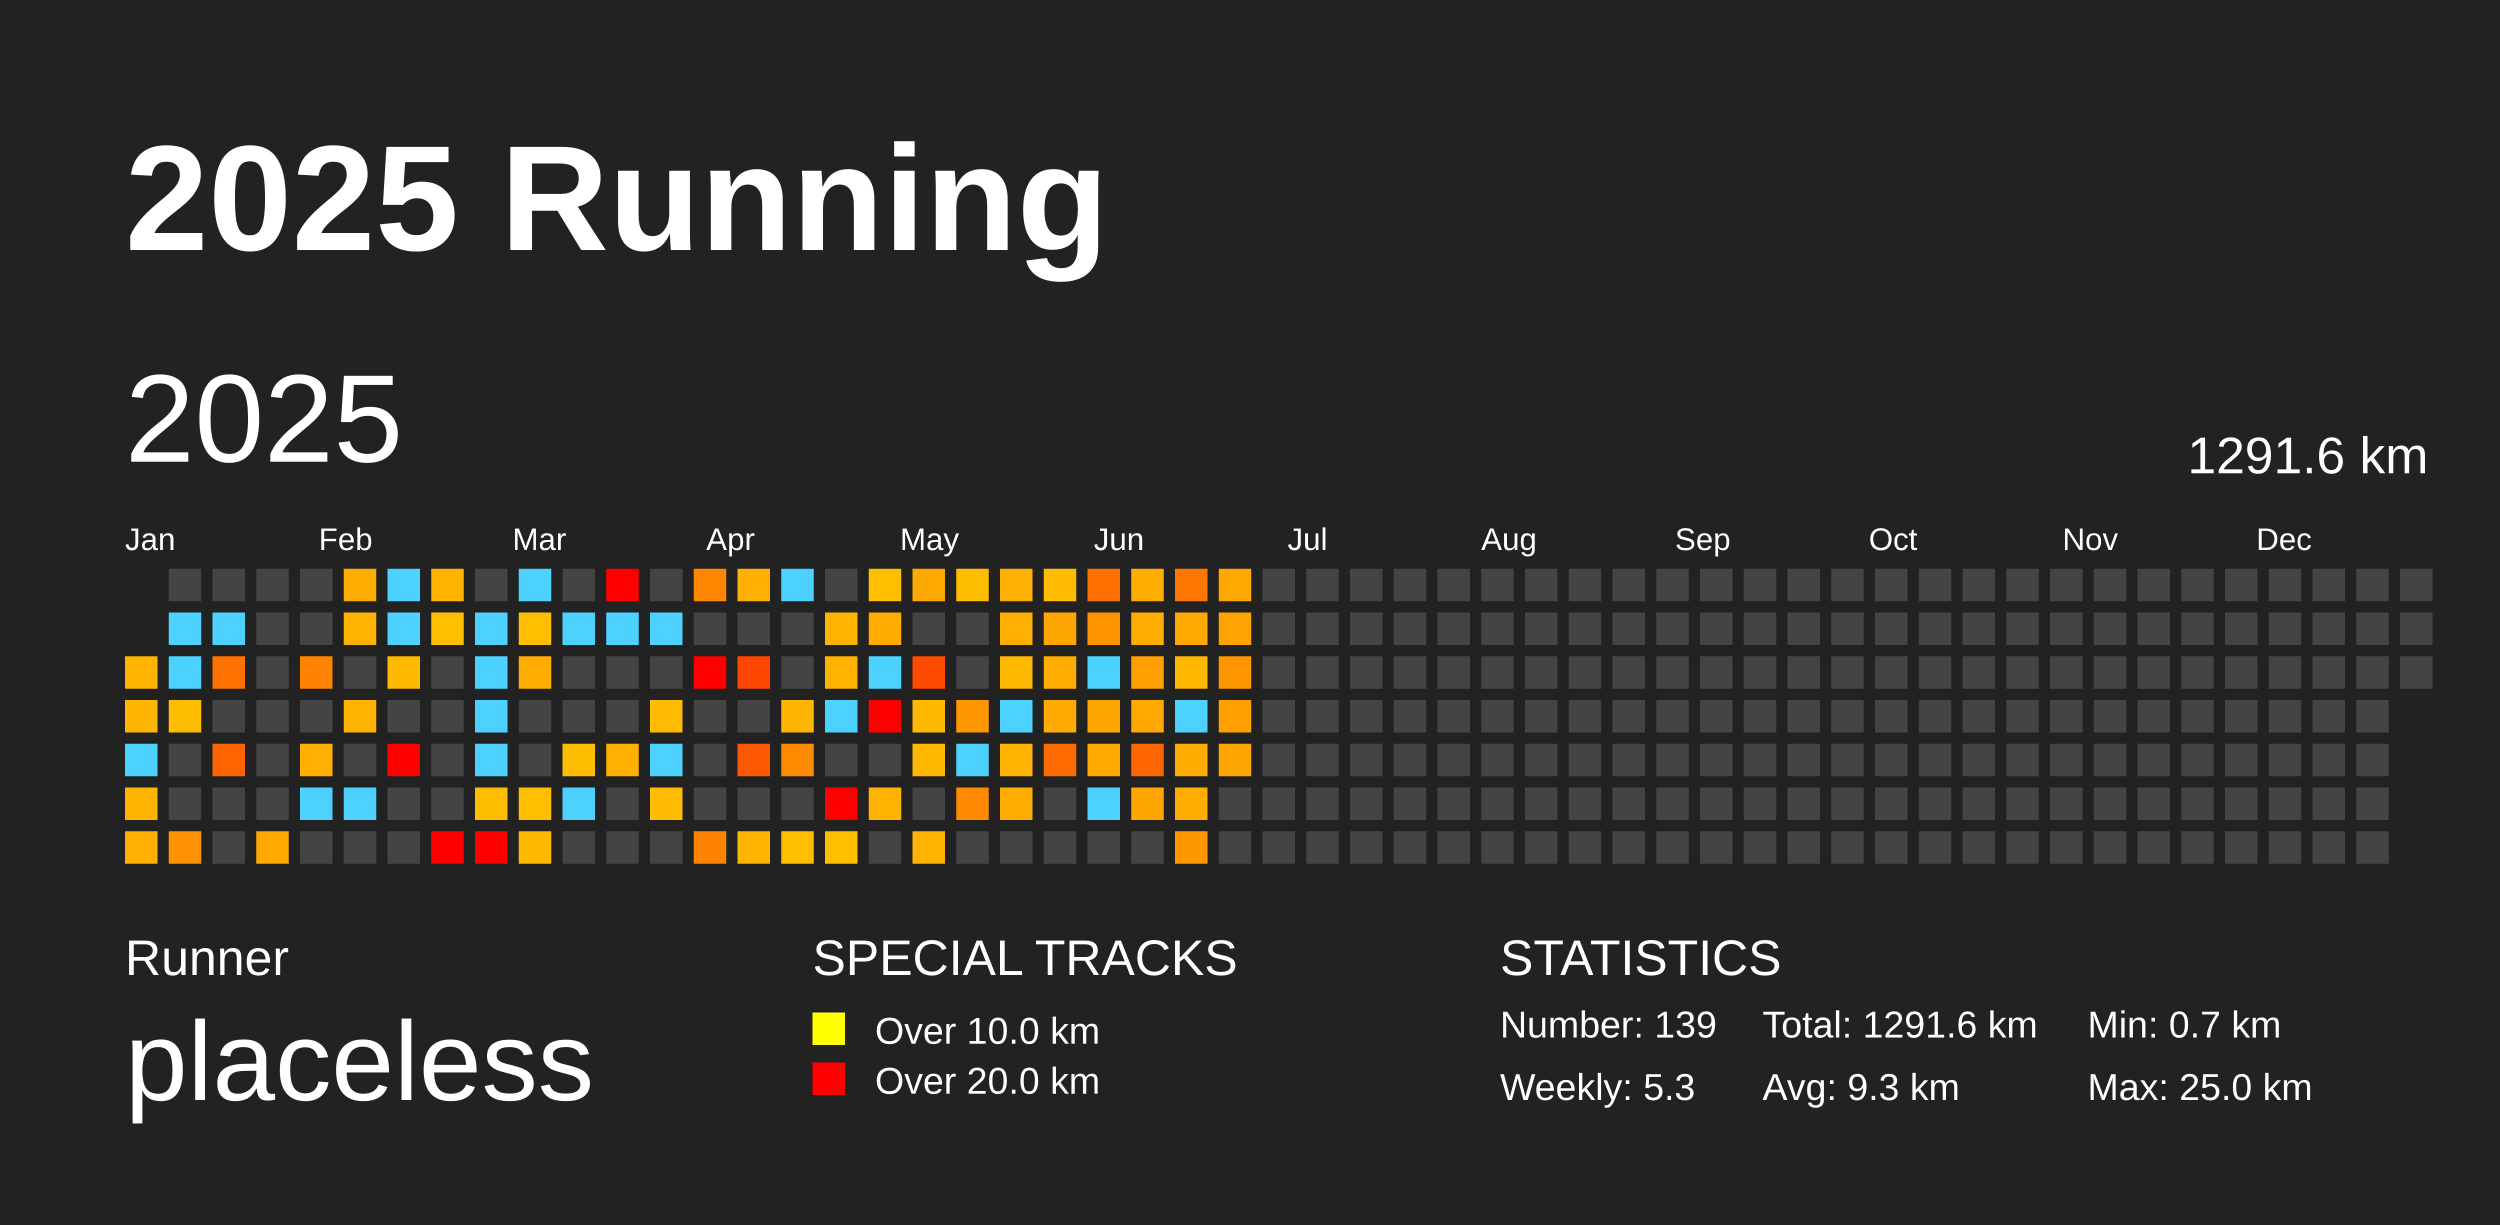
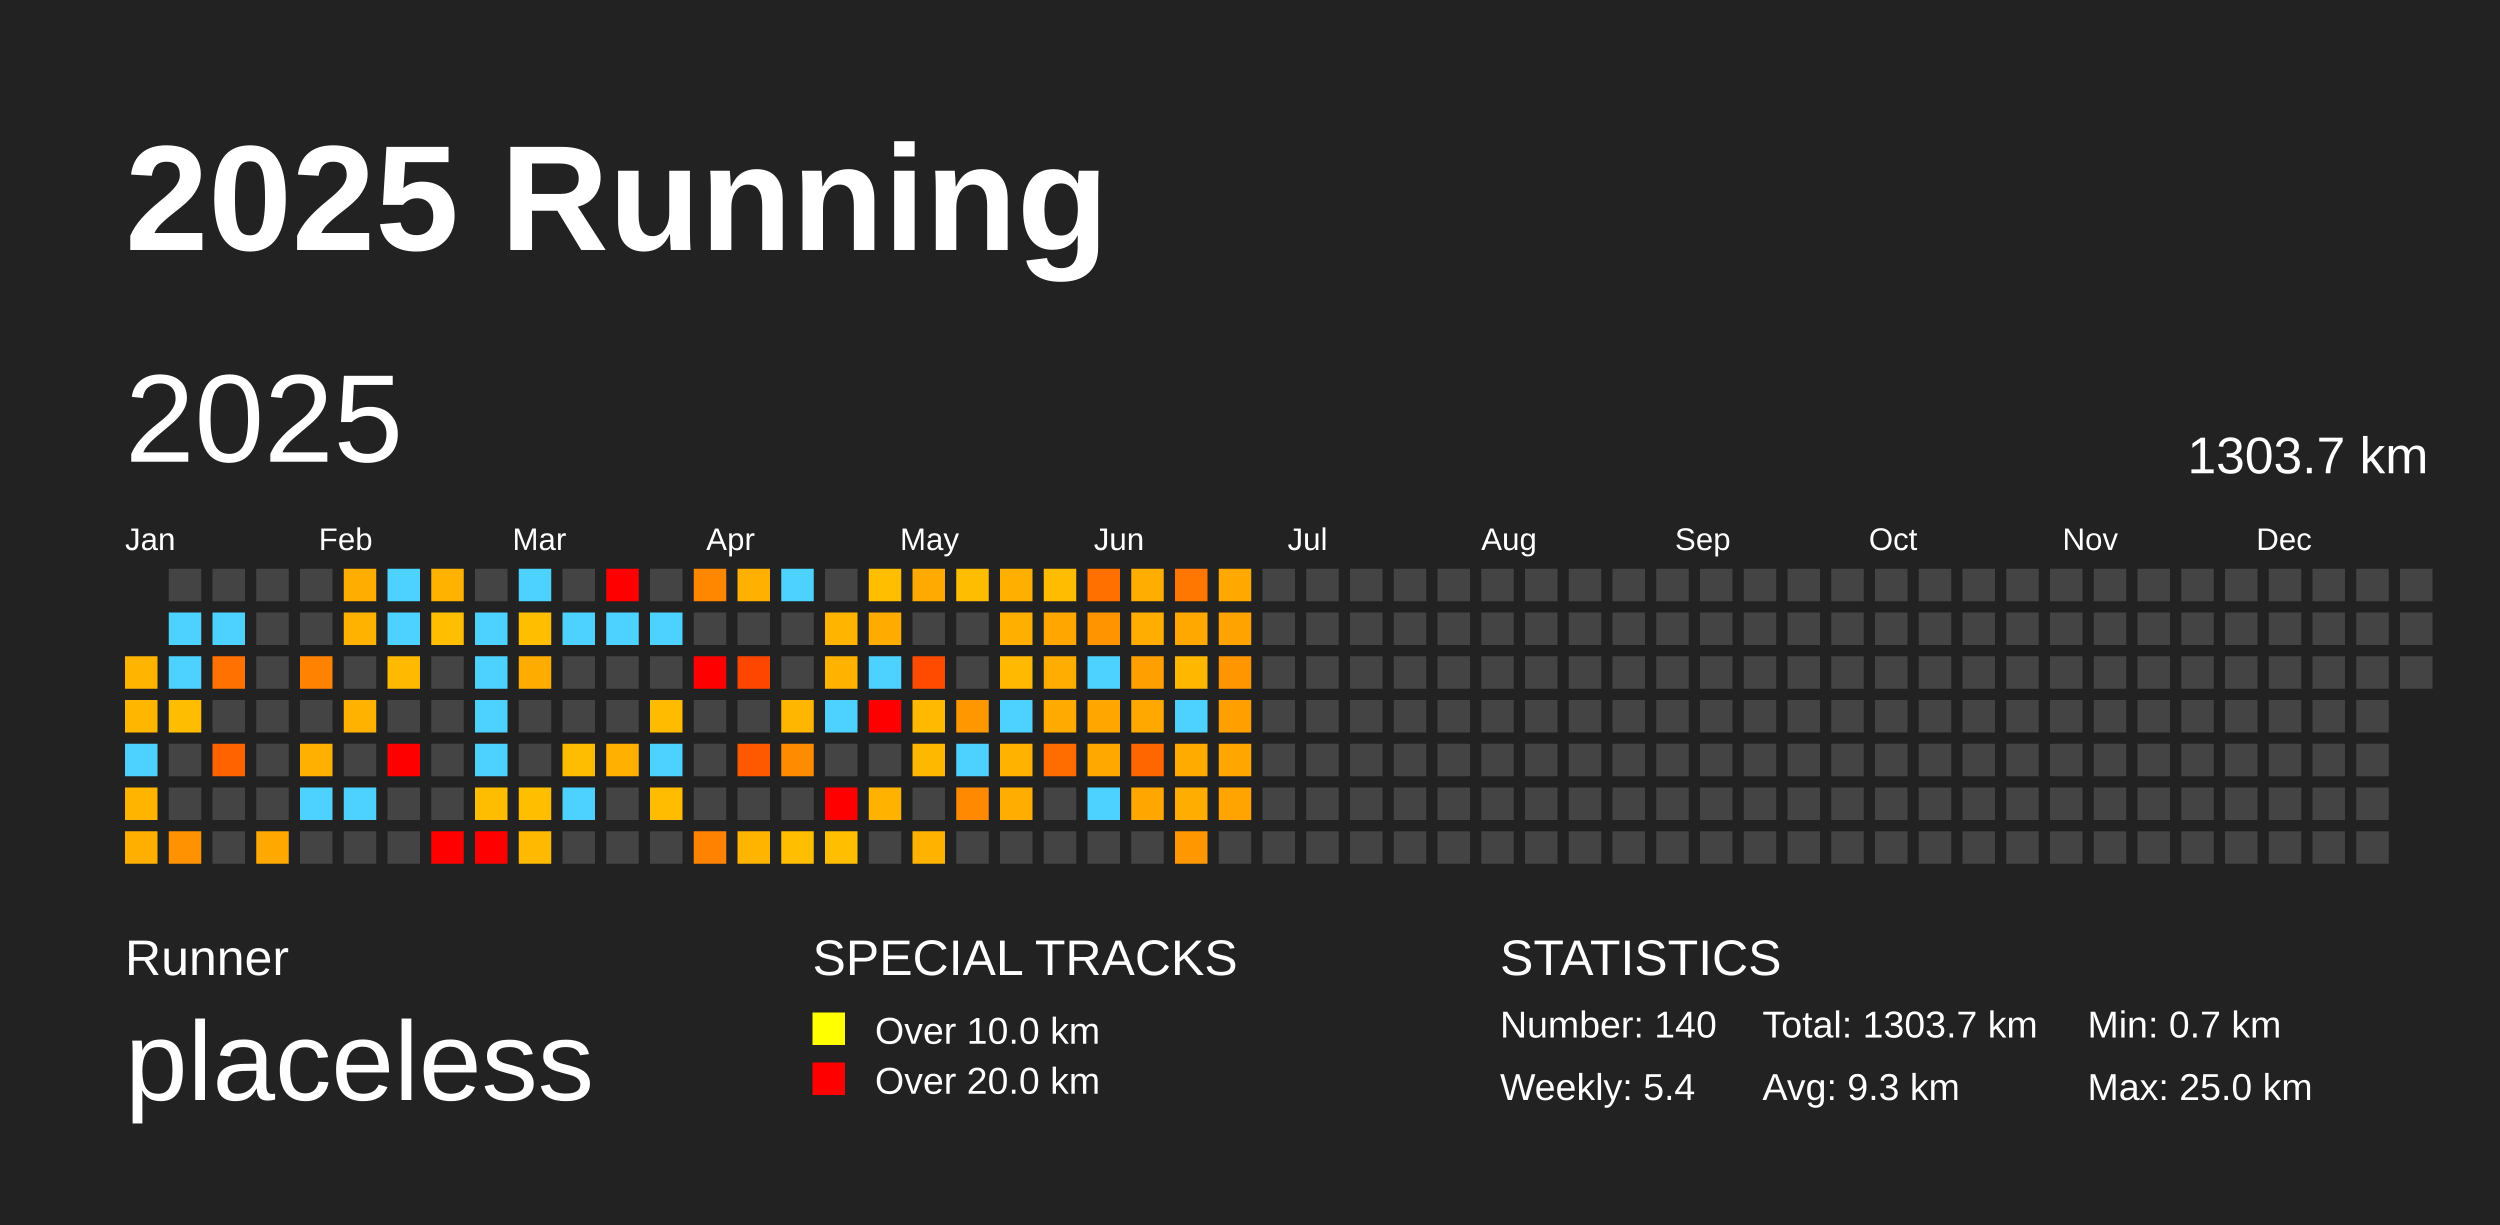
<svg xmlns="http://www.w3.org/2000/svg" baseProfile="full" height="98mm" version="1.1" viewBox="0,0,200,98" width="200mm">
  <defs />
  <rect fill="#222222" height="98" width="200" x="0" y="0" />
  <text fill="#FFFFFF" style="font-size:12px; font-family:Arial; font-weight:bold;" x="10" y="20">2025 Running</text>
  <text fill="#FFFFFF" style="font-size:4px; font-family:Arial" x="10" y="78">Runner</text>
  <text fill="#FFFFFF" style="font-size:9px; font-family:Arial" x="10" y="88">placeless</text>
  <text fill="#FFFFFF" style="font-size:4px; font-family:Arial" x="65" y="78">SPECIAL TRACKS</text>
  <rect fill="yellow" height="2.6" width="2.6" x="65" y="81" />
  <text fill="#FFFFFF" style="font-size:3px; font-family:Arial" x="70" y="83.5">Over 10.0 km</text>
  <rect fill="red" height="2.6" width="2.6" x="65" y="85" />
  <text fill="#FFFFFF" style="font-size:3px; font-family:Arial" x="70" y="87.5">Over 20.0 km</text>
  <text fill="#FFFFFF" style="font-size:4px; font-family:Arial" x="120" y="78">STATISTICS</text>
-   <text fill="#FFFFFF" style="font-size:3px; font-family:Arial" x="120" y="83">Number: 139</text>
-   <text fill="#FFFFFF" style="font-size:3px; font-family:Arial" x="120" y="88">Weekly: 5.3</text>
-   <text fill="#FFFFFF" style="font-size:3px; font-family:Arial" x="141" y="83">Total: 1291.6 km</text>
+   <text fill="#FFFFFF" style="font-size:3px; font-family:Arial" x="120" y="83">Number: 140</text>
+   <text fill="#FFFFFF" style="font-size:3px; font-family:Arial" x="120" y="88">Weekly: 5.4</text>
+   <text fill="#FFFFFF" style="font-size:3px; font-family:Arial" x="141" y="83">Total: 1303.7 km</text>
  <text fill="#FFFFFF" style="font-size:3px; font-family:Arial" x="141" y="88">Avg: 9.3 km</text>
  <text fill="#FFFFFF" style="font-size:3px; font-family:Arial" x="167" y="83">Min: 0.7 km</text>
  <text fill="#FFFFFF" style="font-size:3px; font-family:Arial" x="167" y="88">Max: 25.0 km</text>
  <text dominant-baseline="hanging" fill="#FFFFFF" style="font-size:10.0px; font-family:Arial;" x="10" y="30">2025</text>
-   <text dominant-baseline="hanging" fill="#FFFFFF" style="font-size:4.125px; font-family:Arial;" x="175" y="35">1291.6 km</text>
+   <text dominant-baseline="hanging" fill="#FFFFFF" style="font-size:4.125px; font-family:Arial;" x="175" y="35">1303.7 km</text>
  <text fill="#FFFFFF" style="font-size:2.5px; font-family:Arial" x="10.0" y="44">Jan</text>
  <text fill="#FFFFFF" style="font-size:2.5px; font-family:Arial" x="25.5" y="44">Feb</text>
  <text fill="#FFFFFF" style="font-size:2.5px; font-family:Arial" x="41.0" y="44">Mar</text>
  <text fill="#FFFFFF" style="font-size:2.5px; font-family:Arial" x="56.5" y="44">Apr</text>
  <text fill="#FFFFFF" style="font-size:2.5px; font-family:Arial" x="72.0" y="44">May</text>
  <text fill="#FFFFFF" style="font-size:2.5px; font-family:Arial" x="87.5" y="44">Jun</text>
  <text fill="#FFFFFF" style="font-size:2.5px; font-family:Arial" x="103.0" y="44">Jul</text>
  <text fill="#FFFFFF" style="font-size:2.5px; font-family:Arial" x="118.5" y="44">Aug</text>
  <text fill="#FFFFFF" style="font-size:2.5px; font-family:Arial" x="134.0" y="44">Sep</text>
  <text fill="#FFFFFF" style="font-size:2.5px; font-family:Arial" x="149.5" y="44">Oct</text>
  <text fill="#FFFFFF" style="font-size:2.5px; font-family:Arial" x="165.0" y="44">Nov</text>
  <text fill="#FFFFFF" style="font-size:2.5px; font-family:Arial" x="180.5" y="44">Dec</text>
  <rect fill="#ffb500" height="2.6" width="2.6" x="10.0" y="52.5" />
  <rect fill="#ffb600" height="2.6" width="2.6" x="10.0" y="56.0" />
  <rect fill="#4dd2ff" height="2.6" width="2.6" x="10.0" y="59.5" />
  <rect fill="#ffb400" height="2.6" width="2.6" x="10.0" y="63.0" />
  <rect fill="#ffaf00" height="2.6" width="2.6" x="10.0" y="66.5" />
  <rect fill="#444444" height="2.6" width="2.6" x="13.5" y="45.5" />
  <rect fill="#4dd2ff" height="2.6" width="2.6" x="13.5" y="49.0" />
  <rect fill="#4dd2ff" height="2.6" width="2.6" x="13.5" y="52.5" />
  <rect fill="#ffbd00" height="2.6" width="2.6" x="13.5" y="56.0" />
  <rect fill="#444444" height="2.6" width="2.6" x="13.5" y="59.5" />
  <rect fill="#444444" height="2.6" width="2.6" x="13.5" y="63.0" />
  <rect fill="#ff9200" height="2.6" width="2.6" x="13.5" y="66.5" />
  <rect fill="#444444" height="2.6" width="2.6" x="17.0" y="45.5" />
  <rect fill="#4dd2ff" height="2.6" width="2.6" x="17.0" y="49.0" />
  <rect fill="#ff7100" height="2.6" width="2.6" x="17.0" y="52.5" />
  <rect fill="#444444" height="2.6" width="2.6" x="17.0" y="56.0" />
  <rect fill="#ff6300" height="2.6" width="2.6" x="17.0" y="59.5" />
  <rect fill="#444444" height="2.6" width="2.6" x="17.0" y="63.0" />
  <rect fill="#444444" height="2.6" width="2.6" x="17.0" y="66.5" />
  <rect fill="#444444" height="2.6" width="2.6" x="20.5" y="45.5" />
  <rect fill="#444444" height="2.6" width="2.6" x="20.5" y="49.0" />
  <rect fill="#444444" height="2.6" width="2.6" x="20.5" y="52.5" />
  <rect fill="#444444" height="2.6" width="2.6" x="20.5" y="56.0" />
  <rect fill="#444444" height="2.6" width="2.6" x="20.5" y="59.5" />
  <rect fill="#444444" height="2.6" width="2.6" x="20.5" y="63.0" />
  <rect fill="#ffa800" height="2.6" width="2.6" x="20.5" y="66.5" />
  <rect fill="#444444" height="2.6" width="2.6" x="24.0" y="45.5" />
  <rect fill="#444444" height="2.6" width="2.6" x="24.0" y="49.0" />
  <rect fill="#ff8300" height="2.6" width="2.6" x="24.0" y="52.5" />
  <rect fill="#444444" height="2.6" width="2.6" x="24.0" y="56.0" />
  <rect fill="#ffb000" height="2.6" width="2.6" x="24.0" y="59.5" />
  <rect fill="#4dd2ff" height="2.6" width="2.6" x="24.0" y="63.0" />
  <rect fill="#444444" height="2.6" width="2.6" x="24.0" y="66.5" />
  <rect fill="#ffae00" height="2.6" width="2.6" x="27.5" y="45.5" />
  <rect fill="#ffb200" height="2.6" width="2.6" x="27.5" y="49.0" />
  <rect fill="#444444" height="2.6" width="2.6" x="27.5" y="52.5" />
  <rect fill="#ffb200" height="2.6" width="2.6" x="27.5" y="56.0" />
  <rect fill="#444444" height="2.6" width="2.6" x="27.5" y="59.5" />
  <rect fill="#4dd2ff" height="2.6" width="2.6" x="27.5" y="63.0" />
  <rect fill="#444444" height="2.6" width="2.6" x="27.5" y="66.5" />
  <rect fill="#4dd2ff" height="2.6" width="2.6" x="31.0" y="45.5" />
  <rect fill="#4dd2ff" height="2.6" width="2.6" x="31.0" y="49.0" />
  <rect fill="#ffba00" height="2.6" width="2.6" x="31.0" y="52.5" />
  <rect fill="#444444" height="2.6" width="2.6" x="31.0" y="56.0" />
  <rect fill="red" height="2.6" width="2.6" x="31.0" y="59.5" />
  <rect fill="#444444" height="2.6" width="2.6" x="31.0" y="63.0" />
  <rect fill="#444444" height="2.6" width="2.6" x="31.0" y="66.5" />
  <rect fill="#ffb200" height="2.6" width="2.6" x="34.5" y="45.5" />
  <rect fill="#ffbf00" height="2.6" width="2.6" x="34.5" y="49.0" />
  <rect fill="#444444" height="2.6" width="2.6" x="34.5" y="52.5" />
  <rect fill="#444444" height="2.6" width="2.6" x="34.5" y="56.0" />
  <rect fill="#444444" height="2.6" width="2.6" x="34.5" y="59.5" />
  <rect fill="#444444" height="2.6" width="2.6" x="34.5" y="63.0" />
  <rect fill="red" height="2.6" width="2.6" x="34.5" y="66.5" />
  <rect fill="#444444" height="2.6" width="2.6" x="38.0" y="45.5" />
  <rect fill="#4dd2ff" height="2.6" width="2.6" x="38.0" y="49.0" />
  <rect fill="#4dd2ff" height="2.6" width="2.6" x="38.0" y="52.5" />
  <rect fill="#4dd2ff" height="2.6" width="2.6" x="38.0" y="56.0" />
  <rect fill="#4dd2ff" height="2.6" width="2.6" x="38.0" y="59.5" />
  <rect fill="#ffbd00" height="2.6" width="2.6" x="38.0" y="63.0" />
  <rect fill="red" height="2.6" width="2.6" x="38.0" y="66.5" />
  <rect fill="#4dd2ff" height="2.6" width="2.6" x="41.5" y="45.5" />
  <rect fill="#ffbf00" height="2.6" width="2.6" x="41.5" y="49.0" />
  <rect fill="#ffac00" height="2.6" width="2.6" x="41.5" y="52.5" />
  <rect fill="#444444" height="2.6" width="2.6" x="41.5" y="56.0" />
  <rect fill="#444444" height="2.6" width="2.6" x="41.5" y="59.5" />
  <rect fill="#ffbe00" height="2.6" width="2.6" x="41.5" y="63.0" />
  <rect fill="#ffba00" height="2.6" width="2.6" x="41.5" y="66.5" />
  <rect fill="#444444" height="2.6" width="2.6" x="45.0" y="45.5" />
  <rect fill="#4dd2ff" height="2.6" width="2.6" x="45.0" y="49.0" />
  <rect fill="#444444" height="2.6" width="2.6" x="45.0" y="52.5" />
  <rect fill="#444444" height="2.6" width="2.6" x="45.0" y="56.0" />
  <rect fill="#ffbd00" height="2.6" width="2.6" x="45.0" y="59.5" />
  <rect fill="#4dd2ff" height="2.6" width="2.6" x="45.0" y="63.0" />
  <rect fill="#444444" height="2.6" width="2.6" x="45.0" y="66.5" />
  <rect fill="red" height="2.6" width="2.6" x="48.5" y="45.5" />
  <rect fill="#4dd2ff" height="2.6" width="2.6" x="48.5" y="49.0" />
  <rect fill="#444444" height="2.6" width="2.6" x="48.5" y="52.5" />
  <rect fill="#444444" height="2.6" width="2.6" x="48.5" y="56.0" />
  <rect fill="#ffb000" height="2.6" width="2.6" x="48.5" y="59.5" />
  <rect fill="#444444" height="2.6" width="2.6" x="48.5" y="63.0" />
  <rect fill="#444444" height="2.6" width="2.6" x="48.5" y="66.5" />
  <rect fill="#444444" height="2.6" width="2.6" x="52.0" y="45.5" />
  <rect fill="#4dd2ff" height="2.6" width="2.6" x="52.0" y="49.0" />
  <rect fill="#444444" height="2.6" width="2.6" x="52.0" y="52.5" />
  <rect fill="#ffbb00" height="2.6" width="2.6" x="52.0" y="56.0" />
  <rect fill="#4dd2ff" height="2.6" width="2.6" x="52.0" y="59.5" />
  <rect fill="#ffbc00" height="2.6" width="2.6" x="52.0" y="63.0" />
  <rect fill="#444444" height="2.6" width="2.6" x="52.0" y="66.5" />
  <rect fill="#ff8700" height="2.6" width="2.6" x="55.5" y="45.5" />
  <rect fill="#444444" height="2.6" width="2.6" x="55.5" y="49.0" />
  <rect fill="red" height="2.6" width="2.6" x="55.5" y="52.5" />
  <rect fill="#444444" height="2.6" width="2.6" x="55.5" y="56.0" />
  <rect fill="#444444" height="2.6" width="2.6" x="55.5" y="59.5" />
  <rect fill="#444444" height="2.6" width="2.6" x="55.5" y="63.0" />
  <rect fill="#ff8300" height="2.6" width="2.6" x="55.5" y="66.5" />
  <rect fill="#ffb000" height="2.6" width="2.6" x="59.0" y="45.5" />
  <rect fill="#444444" height="2.6" width="2.6" x="59.0" y="49.0" />
  <rect fill="#ff4600" height="2.6" width="2.6" x="59.0" y="52.5" />
  <rect fill="#444444" height="2.6" width="2.6" x="59.0" y="56.0" />
  <rect fill="#ff5900" height="2.6" width="2.6" x="59.0" y="59.5" />
  <rect fill="#444444" height="2.6" width="2.6" x="59.0" y="63.0" />
  <rect fill="#ffb400" height="2.6" width="2.6" x="59.0" y="66.5" />
  <rect fill="#4dd2ff" height="2.6" width="2.6" x="62.5" y="45.5" />
  <rect fill="#444444" height="2.6" width="2.6" x="62.5" y="49.0" />
  <rect fill="#444444" height="2.6" width="2.6" x="62.5" y="52.5" />
  <rect fill="#ffb600" height="2.6" width="2.6" x="62.5" y="56.0" />
  <rect fill="#ff8b00" height="2.6" width="2.6" x="62.5" y="59.5" />
  <rect fill="#444444" height="2.6" width="2.6" x="62.5" y="63.0" />
  <rect fill="#ffbf00" height="2.6" width="2.6" x="62.5" y="66.5" />
  <rect fill="#444444" height="2.6" width="2.6" x="66.0" y="45.5" />
  <rect fill="#ffb500" height="2.6" width="2.6" x="66.0" y="49.0" />
  <rect fill="#ffb200" height="2.6" width="2.6" x="66.0" y="52.5" />
  <rect fill="#4dd2ff" height="2.6" width="2.6" x="66.0" y="56.0" />
  <rect fill="#444444" height="2.6" width="2.6" x="66.0" y="59.5" />
  <rect fill="red" height="2.6" width="2.6" x="66.0" y="63.0" />
  <rect fill="#ffbf00" height="2.6" width="2.6" x="66.0" y="66.5" />
  <rect fill="#ffbf00" height="2.6" width="2.6" x="69.5" y="45.5" />
  <rect fill="#ffab00" height="2.6" width="2.6" x="69.5" y="49.0" />
  <rect fill="#4dd2ff" height="2.6" width="2.6" x="69.5" y="52.5" />
  <rect fill="red" height="2.6" width="2.6" x="69.5" y="56.0" />
  <rect fill="#444444" height="2.6" width="2.6" x="69.5" y="59.5" />
  <rect fill="#ffb200" height="2.6" width="2.6" x="69.5" y="63.0" />
  <rect fill="#444444" height="2.6" width="2.6" x="69.5" y="66.5" />
  <rect fill="#ffaa00" height="2.6" width="2.6" x="73.0" y="45.5" />
  <rect fill="#444444" height="2.6" width="2.6" x="73.0" y="49.0" />
  <rect fill="#ff4b00" height="2.6" width="2.6" x="73.0" y="52.5" />
  <rect fill="#ffb900" height="2.6" width="2.6" x="73.0" y="56.0" />
  <rect fill="#ffb800" height="2.6" width="2.6" x="73.0" y="59.5" />
  <rect fill="#444444" height="2.6" width="2.6" x="73.0" y="63.0" />
  <rect fill="#ffb300" height="2.6" width="2.6" x="73.0" y="66.5" />
  <rect fill="#ffbd00" height="2.6" width="2.6" x="76.5" y="45.5" />
  <rect fill="#444444" height="2.6" width="2.6" x="76.5" y="49.0" />
  <rect fill="#444444" height="2.6" width="2.6" x="76.5" y="52.5" />
  <rect fill="#ff9700" height="2.6" width="2.6" x="76.5" y="56.0" />
  <rect fill="#4dd2ff" height="2.6" width="2.6" x="76.5" y="59.5" />
  <rect fill="#ff8900" height="2.6" width="2.6" x="76.5" y="63.0" />
  <rect fill="#444444" height="2.6" width="2.6" x="76.5" y="66.5" />
  <rect fill="#ffaf00" height="2.6" width="2.6" x="80.0" y="45.5" />
  <rect fill="#ffaf00" height="2.6" width="2.6" x="80.0" y="49.0" />
  <rect fill="#ffb900" height="2.6" width="2.6" x="80.0" y="52.5" />
  <rect fill="#4dd2ff" height="2.6" width="2.6" x="80.0" y="56.0" />
  <rect fill="#ffb300" height="2.6" width="2.6" x="80.0" y="59.5" />
  <rect fill="#ffae00" height="2.6" width="2.6" x="80.0" y="63.0" />
  <rect fill="#444444" height="2.6" width="2.6" x="80.0" y="66.5" />
  <rect fill="#ffbc00" height="2.6" width="2.6" x="83.5" y="45.5" />
  <rect fill="#ffa700" height="2.6" width="2.6" x="83.5" y="49.0" />
  <rect fill="#ffad00" height="2.6" width="2.6" x="83.5" y="52.5" />
  <rect fill="#ffaa00" height="2.6" width="2.6" x="83.5" y="56.0" />
  <rect fill="#ff6c00" height="2.6" width="2.6" x="83.5" y="59.5" />
  <rect fill="#444444" height="2.6" width="2.6" x="83.5" y="63.0" />
  <rect fill="#444444" height="2.6" width="2.6" x="83.5" y="66.5" />
  <rect fill="#ff7000" height="2.6" width="2.6" x="87.0" y="45.5" />
  <rect fill="#ff9400" height="2.6" width="2.6" x="87.0" y="49.0" />
  <rect fill="#4dd2ff" height="2.6" width="2.6" x="87.0" y="52.5" />
  <rect fill="#ffa700" height="2.6" width="2.6" x="87.0" y="56.0" />
  <rect fill="#ffa800" height="2.6" width="2.6" x="87.0" y="59.5" />
  <rect fill="#4dd2ff" height="2.6" width="2.6" x="87.0" y="63.0" />
  <rect fill="#444444" height="2.6" width="2.6" x="87.0" y="66.5" />
  <rect fill="#ffae00" height="2.6" width="2.6" x="90.5" y="45.5" />
  <rect fill="#ffad00" height="2.6" width="2.6" x="90.5" y="49.0" />
  <rect fill="#ff9f00" height="2.6" width="2.6" x="90.5" y="52.5" />
  <rect fill="#ffa800" height="2.6" width="2.6" x="90.5" y="56.0" />
  <rect fill="#ff6600" height="2.6" width="2.6" x="90.5" y="59.5" />
  <rect fill="#ffa700" height="2.6" width="2.6" x="90.5" y="63.0" />
  <rect fill="#444444" height="2.6" width="2.6" x="90.5" y="66.5" />
  <rect fill="#ff7600" height="2.6" width="2.6" x="94.0" y="45.5" />
  <rect fill="#ffa900" height="2.6" width="2.6" x="94.0" y="49.0" />
  <rect fill="#ffb700" height="2.6" width="2.6" x="94.0" y="52.5" />
  <rect fill="#4dd2ff" height="2.6" width="2.6" x="94.0" y="56.0" />
  <rect fill="#ffab00" height="2.6" width="2.6" x="94.0" y="59.5" />
  <rect fill="#ffad00" height="2.6" width="2.6" x="94.0" y="63.0" />
  <rect fill="#ff9800" height="2.6" width="2.6" x="94.0" y="66.5" />
  <rect fill="#ffa800" height="2.6" width="2.6" x="97.5" y="45.5" />
  <rect fill="#ffa300" height="2.6" width="2.6" x="97.5" y="49.0" />
  <rect fill="#ff9600" height="2.6" width="2.6" x="97.5" y="52.5" />
  <rect fill="#ffa000" height="2.6" width="2.6" x="97.5" y="56.0" />
  <rect fill="#ffa600" height="2.6" width="2.6" x="97.5" y="59.5" />
-   <rect fill="#444444" height="2.6" width="2.6" x="97.5" y="63.0" />
+   <rect fill="#ffa400" height="2.6" width="2.6" x="97.5" y="63.0" />
  <rect fill="#444444" height="2.6" width="2.6" x="97.5" y="66.5" />
  <rect fill="#444444" height="2.6" width="2.6" x="101.0" y="45.5" />
  <rect fill="#444444" height="2.6" width="2.6" x="101.0" y="49.0" />
  <rect fill="#444444" height="2.6" width="2.6" x="101.0" y="52.5" />
  <rect fill="#444444" height="2.6" width="2.6" x="101.0" y="56.0" />
  <rect fill="#444444" height="2.6" width="2.6" x="101.0" y="59.5" />
  <rect fill="#444444" height="2.6" width="2.6" x="101.0" y="63.0" />
  <rect fill="#444444" height="2.6" width="2.6" x="101.0" y="66.5" />
  <rect fill="#444444" height="2.6" width="2.6" x="104.5" y="45.5" />
  <rect fill="#444444" height="2.6" width="2.6" x="104.5" y="49.0" />
  <rect fill="#444444" height="2.6" width="2.6" x="104.5" y="52.5" />
  <rect fill="#444444" height="2.6" width="2.6" x="104.5" y="56.0" />
  <rect fill="#444444" height="2.6" width="2.6" x="104.5" y="59.5" />
  <rect fill="#444444" height="2.6" width="2.6" x="104.5" y="63.0" />
  <rect fill="#444444" height="2.6" width="2.6" x="104.5" y="66.5" />
  <rect fill="#444444" height="2.6" width="2.6" x="108.0" y="45.5" />
  <rect fill="#444444" height="2.6" width="2.6" x="108.0" y="49.0" />
  <rect fill="#444444" height="2.6" width="2.6" x="108.0" y="52.5" />
  <rect fill="#444444" height="2.6" width="2.6" x="108.0" y="56.0" />
  <rect fill="#444444" height="2.6" width="2.6" x="108.0" y="59.5" />
  <rect fill="#444444" height="2.6" width="2.6" x="108.0" y="63.0" />
  <rect fill="#444444" height="2.6" width="2.6" x="108.0" y="66.5" />
  <rect fill="#444444" height="2.6" width="2.6" x="111.5" y="45.5" />
  <rect fill="#444444" height="2.6" width="2.6" x="111.5" y="49.0" />
  <rect fill="#444444" height="2.6" width="2.6" x="111.5" y="52.5" />
  <rect fill="#444444" height="2.6" width="2.6" x="111.5" y="56.0" />
  <rect fill="#444444" height="2.6" width="2.6" x="111.5" y="59.5" />
  <rect fill="#444444" height="2.6" width="2.6" x="111.5" y="63.0" />
  <rect fill="#444444" height="2.6" width="2.6" x="111.5" y="66.5" />
  <rect fill="#444444" height="2.6" width="2.6" x="115.0" y="45.5" />
  <rect fill="#444444" height="2.6" width="2.6" x="115.0" y="49.0" />
  <rect fill="#444444" height="2.6" width="2.6" x="115.0" y="52.5" />
  <rect fill="#444444" height="2.6" width="2.6" x="115.0" y="56.0" />
  <rect fill="#444444" height="2.6" width="2.6" x="115.0" y="59.5" />
  <rect fill="#444444" height="2.6" width="2.6" x="115.0" y="63.0" />
  <rect fill="#444444" height="2.6" width="2.6" x="115.0" y="66.5" />
  <rect fill="#444444" height="2.6" width="2.6" x="118.5" y="45.5" />
  <rect fill="#444444" height="2.6" width="2.6" x="118.5" y="49.0" />
  <rect fill="#444444" height="2.6" width="2.6" x="118.5" y="52.5" />
  <rect fill="#444444" height="2.6" width="2.6" x="118.5" y="56.0" />
  <rect fill="#444444" height="2.6" width="2.6" x="118.5" y="59.5" />
  <rect fill="#444444" height="2.6" width="2.6" x="118.5" y="63.0" />
  <rect fill="#444444" height="2.6" width="2.6" x="118.5" y="66.5" />
  <rect fill="#444444" height="2.6" width="2.6" x="122.0" y="45.5" />
  <rect fill="#444444" height="2.6" width="2.6" x="122.0" y="49.0" />
  <rect fill="#444444" height="2.6" width="2.6" x="122.0" y="52.5" />
  <rect fill="#444444" height="2.6" width="2.6" x="122.0" y="56.0" />
  <rect fill="#444444" height="2.6" width="2.6" x="122.0" y="59.5" />
  <rect fill="#444444" height="2.6" width="2.6" x="122.0" y="63.0" />
  <rect fill="#444444" height="2.6" width="2.6" x="122.0" y="66.5" />
  <rect fill="#444444" height="2.6" width="2.6" x="125.5" y="45.5" />
  <rect fill="#444444" height="2.6" width="2.6" x="125.5" y="49.0" />
  <rect fill="#444444" height="2.6" width="2.6" x="125.5" y="52.5" />
  <rect fill="#444444" height="2.6" width="2.6" x="125.5" y="56.0" />
  <rect fill="#444444" height="2.6" width="2.6" x="125.5" y="59.5" />
  <rect fill="#444444" height="2.6" width="2.6" x="125.5" y="63.0" />
  <rect fill="#444444" height="2.6" width="2.6" x="125.5" y="66.5" />
  <rect fill="#444444" height="2.6" width="2.6" x="129.0" y="45.5" />
  <rect fill="#444444" height="2.6" width="2.6" x="129.0" y="49.0" />
  <rect fill="#444444" height="2.6" width="2.6" x="129.0" y="52.5" />
  <rect fill="#444444" height="2.6" width="2.6" x="129.0" y="56.0" />
  <rect fill="#444444" height="2.6" width="2.6" x="129.0" y="59.5" />
  <rect fill="#444444" height="2.6" width="2.6" x="129.0" y="63.0" />
  <rect fill="#444444" height="2.6" width="2.6" x="129.0" y="66.5" />
  <rect fill="#444444" height="2.6" width="2.6" x="132.5" y="45.5" />
  <rect fill="#444444" height="2.6" width="2.6" x="132.5" y="49.0" />
  <rect fill="#444444" height="2.6" width="2.6" x="132.5" y="52.5" />
  <rect fill="#444444" height="2.6" width="2.6" x="132.5" y="56.0" />
  <rect fill="#444444" height="2.6" width="2.6" x="132.5" y="59.5" />
  <rect fill="#444444" height="2.6" width="2.6" x="132.5" y="63.0" />
  <rect fill="#444444" height="2.6" width="2.6" x="132.5" y="66.5" />
  <rect fill="#444444" height="2.6" width="2.6" x="136.0" y="45.5" />
  <rect fill="#444444" height="2.6" width="2.6" x="136.0" y="49.0" />
  <rect fill="#444444" height="2.6" width="2.6" x="136.0" y="52.5" />
  <rect fill="#444444" height="2.6" width="2.6" x="136.0" y="56.0" />
  <rect fill="#444444" height="2.6" width="2.6" x="136.0" y="59.5" />
  <rect fill="#444444" height="2.6" width="2.6" x="136.0" y="63.0" />
  <rect fill="#444444" height="2.6" width="2.6" x="136.0" y="66.5" />
  <rect fill="#444444" height="2.6" width="2.6" x="139.5" y="45.5" />
  <rect fill="#444444" height="2.6" width="2.6" x="139.5" y="49.0" />
  <rect fill="#444444" height="2.6" width="2.6" x="139.5" y="52.5" />
  <rect fill="#444444" height="2.6" width="2.6" x="139.5" y="56.0" />
  <rect fill="#444444" height="2.6" width="2.6" x="139.5" y="59.5" />
  <rect fill="#444444" height="2.6" width="2.6" x="139.5" y="63.0" />
  <rect fill="#444444" height="2.6" width="2.6" x="139.5" y="66.5" />
  <rect fill="#444444" height="2.6" width="2.6" x="143.0" y="45.5" />
  <rect fill="#444444" height="2.6" width="2.6" x="143.0" y="49.0" />
  <rect fill="#444444" height="2.6" width="2.6" x="143.0" y="52.5" />
  <rect fill="#444444" height="2.6" width="2.6" x="143.0" y="56.0" />
  <rect fill="#444444" height="2.6" width="2.6" x="143.0" y="59.5" />
  <rect fill="#444444" height="2.6" width="2.6" x="143.0" y="63.0" />
  <rect fill="#444444" height="2.6" width="2.6" x="143.0" y="66.5" />
  <rect fill="#444444" height="2.6" width="2.6" x="146.5" y="45.5" />
  <rect fill="#444444" height="2.6" width="2.6" x="146.5" y="49.0" />
  <rect fill="#444444" height="2.6" width="2.6" x="146.5" y="52.5" />
  <rect fill="#444444" height="2.6" width="2.6" x="146.5" y="56.0" />
  <rect fill="#444444" height="2.6" width="2.6" x="146.5" y="59.5" />
  <rect fill="#444444" height="2.6" width="2.6" x="146.5" y="63.0" />
  <rect fill="#444444" height="2.6" width="2.6" x="146.5" y="66.5" />
  <rect fill="#444444" height="2.6" width="2.6" x="150.0" y="45.5" />
  <rect fill="#444444" height="2.6" width="2.6" x="150.0" y="49.0" />
  <rect fill="#444444" height="2.6" width="2.6" x="150.0" y="52.5" />
  <rect fill="#444444" height="2.6" width="2.6" x="150.0" y="56.0" />
  <rect fill="#444444" height="2.6" width="2.6" x="150.0" y="59.5" />
  <rect fill="#444444" height="2.6" width="2.6" x="150.0" y="63.0" />
  <rect fill="#444444" height="2.6" width="2.6" x="150.0" y="66.5" />
  <rect fill="#444444" height="2.6" width="2.6" x="153.5" y="45.5" />
  <rect fill="#444444" height="2.6" width="2.6" x="153.5" y="49.0" />
  <rect fill="#444444" height="2.6" width="2.6" x="153.5" y="52.5" />
  <rect fill="#444444" height="2.6" width="2.6" x="153.5" y="56.0" />
  <rect fill="#444444" height="2.6" width="2.6" x="153.5" y="59.5" />
  <rect fill="#444444" height="2.6" width="2.6" x="153.5" y="63.0" />
  <rect fill="#444444" height="2.6" width="2.6" x="153.5" y="66.5" />
  <rect fill="#444444" height="2.6" width="2.6" x="157.0" y="45.5" />
  <rect fill="#444444" height="2.6" width="2.6" x="157.0" y="49.0" />
  <rect fill="#444444" height="2.6" width="2.6" x="157.0" y="52.5" />
  <rect fill="#444444" height="2.6" width="2.6" x="157.0" y="56.0" />
  <rect fill="#444444" height="2.6" width="2.6" x="157.0" y="59.5" />
  <rect fill="#444444" height="2.6" width="2.6" x="157.0" y="63.0" />
  <rect fill="#444444" height="2.6" width="2.6" x="157.0" y="66.5" />
  <rect fill="#444444" height="2.6" width="2.6" x="160.5" y="45.5" />
  <rect fill="#444444" height="2.6" width="2.6" x="160.5" y="49.0" />
  <rect fill="#444444" height="2.6" width="2.6" x="160.5" y="52.5" />
  <rect fill="#444444" height="2.6" width="2.6" x="160.5" y="56.0" />
  <rect fill="#444444" height="2.6" width="2.6" x="160.5" y="59.5" />
  <rect fill="#444444" height="2.6" width="2.6" x="160.5" y="63.0" />
  <rect fill="#444444" height="2.6" width="2.6" x="160.5" y="66.5" />
  <rect fill="#444444" height="2.6" width="2.6" x="164.0" y="45.5" />
  <rect fill="#444444" height="2.6" width="2.6" x="164.0" y="49.0" />
  <rect fill="#444444" height="2.6" width="2.6" x="164.0" y="52.5" />
  <rect fill="#444444" height="2.6" width="2.6" x="164.0" y="56.0" />
  <rect fill="#444444" height="2.6" width="2.6" x="164.0" y="59.5" />
  <rect fill="#444444" height="2.6" width="2.6" x="164.0" y="63.0" />
  <rect fill="#444444" height="2.6" width="2.6" x="164.0" y="66.5" />
  <rect fill="#444444" height="2.6" width="2.6" x="167.5" y="45.5" />
  <rect fill="#444444" height="2.6" width="2.6" x="167.5" y="49.0" />
  <rect fill="#444444" height="2.6" width="2.6" x="167.5" y="52.5" />
  <rect fill="#444444" height="2.6" width="2.6" x="167.5" y="56.0" />
  <rect fill="#444444" height="2.6" width="2.6" x="167.5" y="59.5" />
  <rect fill="#444444" height="2.6" width="2.6" x="167.5" y="63.0" />
  <rect fill="#444444" height="2.6" width="2.6" x="167.5" y="66.5" />
  <rect fill="#444444" height="2.6" width="2.6" x="171.0" y="45.5" />
  <rect fill="#444444" height="2.6" width="2.6" x="171.0" y="49.0" />
  <rect fill="#444444" height="2.6" width="2.6" x="171.0" y="52.5" />
  <rect fill="#444444" height="2.6" width="2.6" x="171.0" y="56.0" />
  <rect fill="#444444" height="2.6" width="2.6" x="171.0" y="59.5" />
  <rect fill="#444444" height="2.6" width="2.6" x="171.0" y="63.0" />
  <rect fill="#444444" height="2.6" width="2.6" x="171.0" y="66.5" />
  <rect fill="#444444" height="2.6" width="2.6" x="174.5" y="45.5" />
  <rect fill="#444444" height="2.6" width="2.6" x="174.5" y="49.0" />
  <rect fill="#444444" height="2.6" width="2.6" x="174.5" y="52.5" />
  <rect fill="#444444" height="2.6" width="2.6" x="174.5" y="56.0" />
  <rect fill="#444444" height="2.6" width="2.6" x="174.5" y="59.5" />
  <rect fill="#444444" height="2.6" width="2.6" x="174.5" y="63.0" />
  <rect fill="#444444" height="2.6" width="2.6" x="174.5" y="66.5" />
  <rect fill="#444444" height="2.6" width="2.6" x="178.0" y="45.5" />
  <rect fill="#444444" height="2.6" width="2.6" x="178.0" y="49.0" />
  <rect fill="#444444" height="2.6" width="2.6" x="178.0" y="52.5" />
  <rect fill="#444444" height="2.6" width="2.6" x="178.0" y="56.0" />
  <rect fill="#444444" height="2.6" width="2.6" x="178.0" y="59.5" />
  <rect fill="#444444" height="2.6" width="2.6" x="178.0" y="63.0" />
  <rect fill="#444444" height="2.6" width="2.6" x="178.0" y="66.5" />
  <rect fill="#444444" height="2.6" width="2.6" x="181.5" y="45.5" />
  <rect fill="#444444" height="2.6" width="2.6" x="181.5" y="49.0" />
  <rect fill="#444444" height="2.6" width="2.6" x="181.5" y="52.5" />
  <rect fill="#444444" height="2.6" width="2.6" x="181.5" y="56.0" />
  <rect fill="#444444" height="2.6" width="2.6" x="181.5" y="59.5" />
  <rect fill="#444444" height="2.6" width="2.6" x="181.5" y="63.0" />
  <rect fill="#444444" height="2.6" width="2.6" x="181.5" y="66.5" />
  <rect fill="#444444" height="2.6" width="2.6" x="185.0" y="45.5" />
  <rect fill="#444444" height="2.6" width="2.6" x="185.0" y="49.0" />
  <rect fill="#444444" height="2.6" width="2.6" x="185.0" y="52.5" />
  <rect fill="#444444" height="2.6" width="2.6" x="185.0" y="56.0" />
  <rect fill="#444444" height="2.6" width="2.6" x="185.0" y="59.5" />
  <rect fill="#444444" height="2.6" width="2.6" x="185.0" y="63.0" />
  <rect fill="#444444" height="2.6" width="2.6" x="185.0" y="66.5" />
  <rect fill="#444444" height="2.6" width="2.6" x="188.5" y="45.5" />
  <rect fill="#444444" height="2.6" width="2.6" x="188.5" y="49.0" />
  <rect fill="#444444" height="2.6" width="2.6" x="188.5" y="52.5" />
  <rect fill="#444444" height="2.6" width="2.6" x="188.5" y="56.0" />
  <rect fill="#444444" height="2.6" width="2.6" x="188.5" y="59.5" />
  <rect fill="#444444" height="2.6" width="2.6" x="188.5" y="63.0" />
  <rect fill="#444444" height="2.6" width="2.6" x="188.5" y="66.5" />
  <rect fill="#444444" height="2.6" width="2.6" x="192.0" y="45.5" />
  <rect fill="#444444" height="2.6" width="2.6" x="192.0" y="49.0" />
  <rect fill="#444444" height="2.6" width="2.6" x="192.0" y="52.5" />
</svg>
